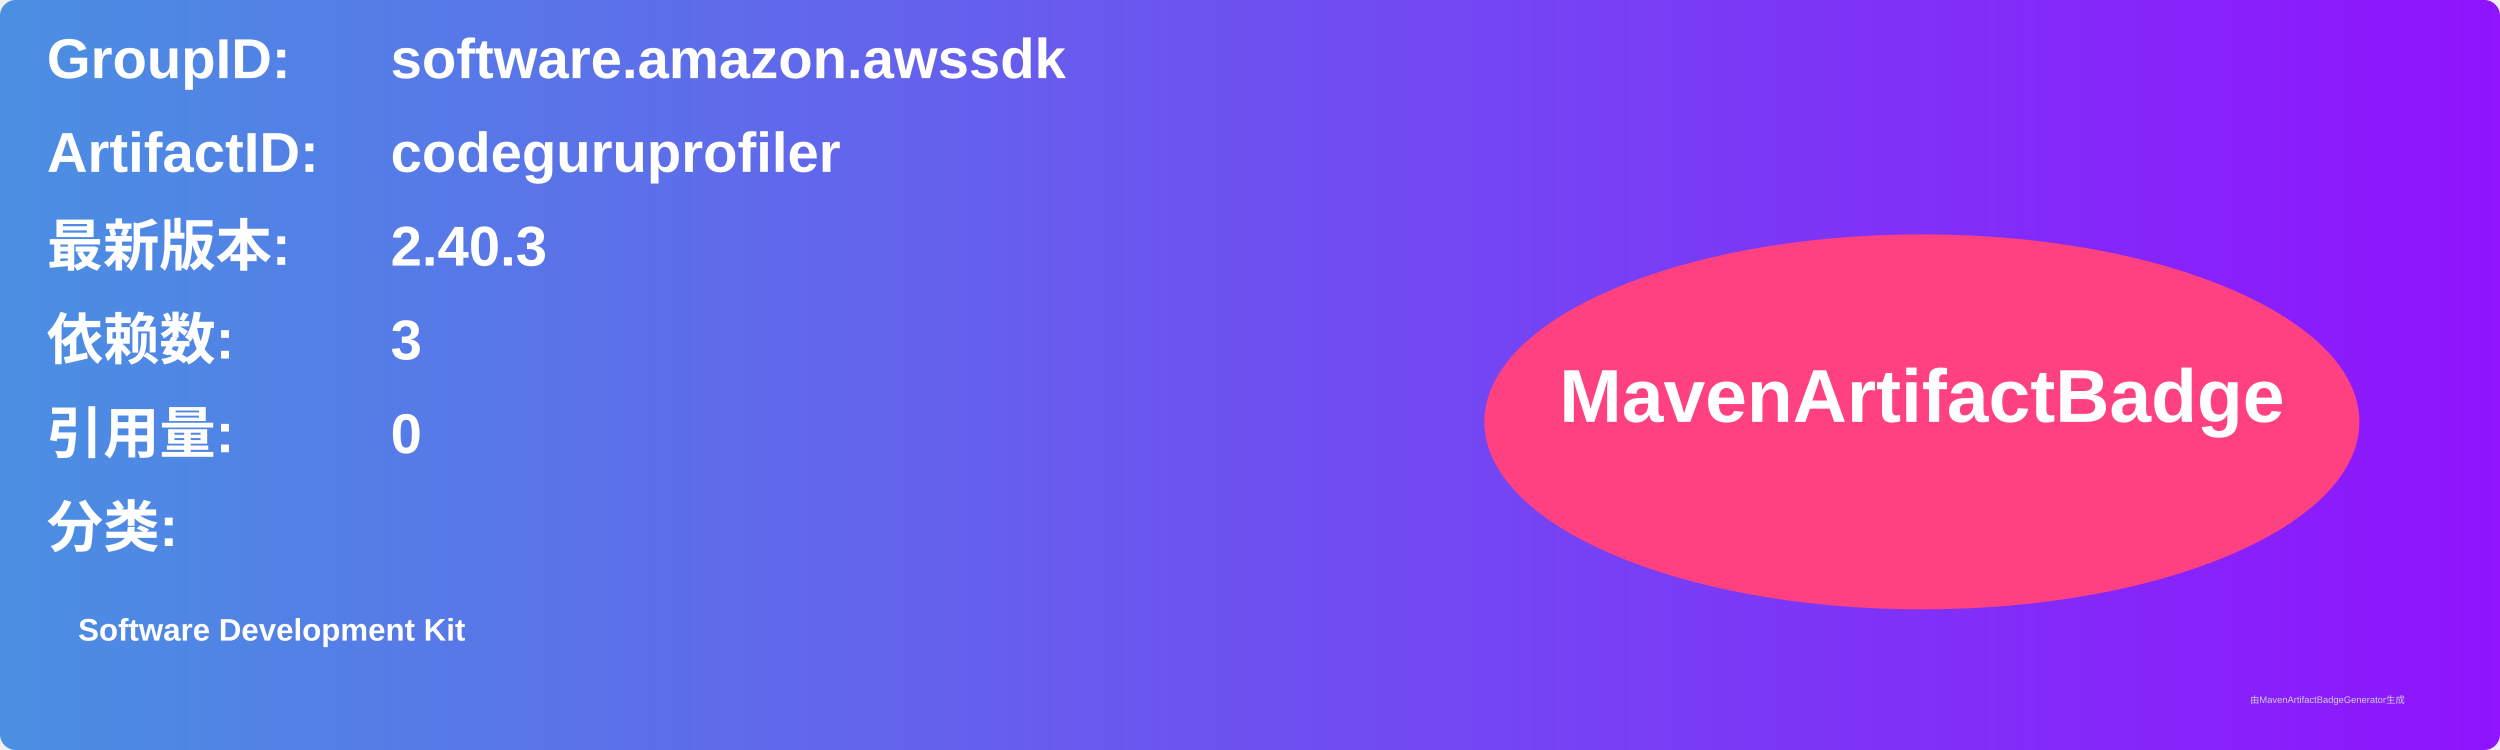
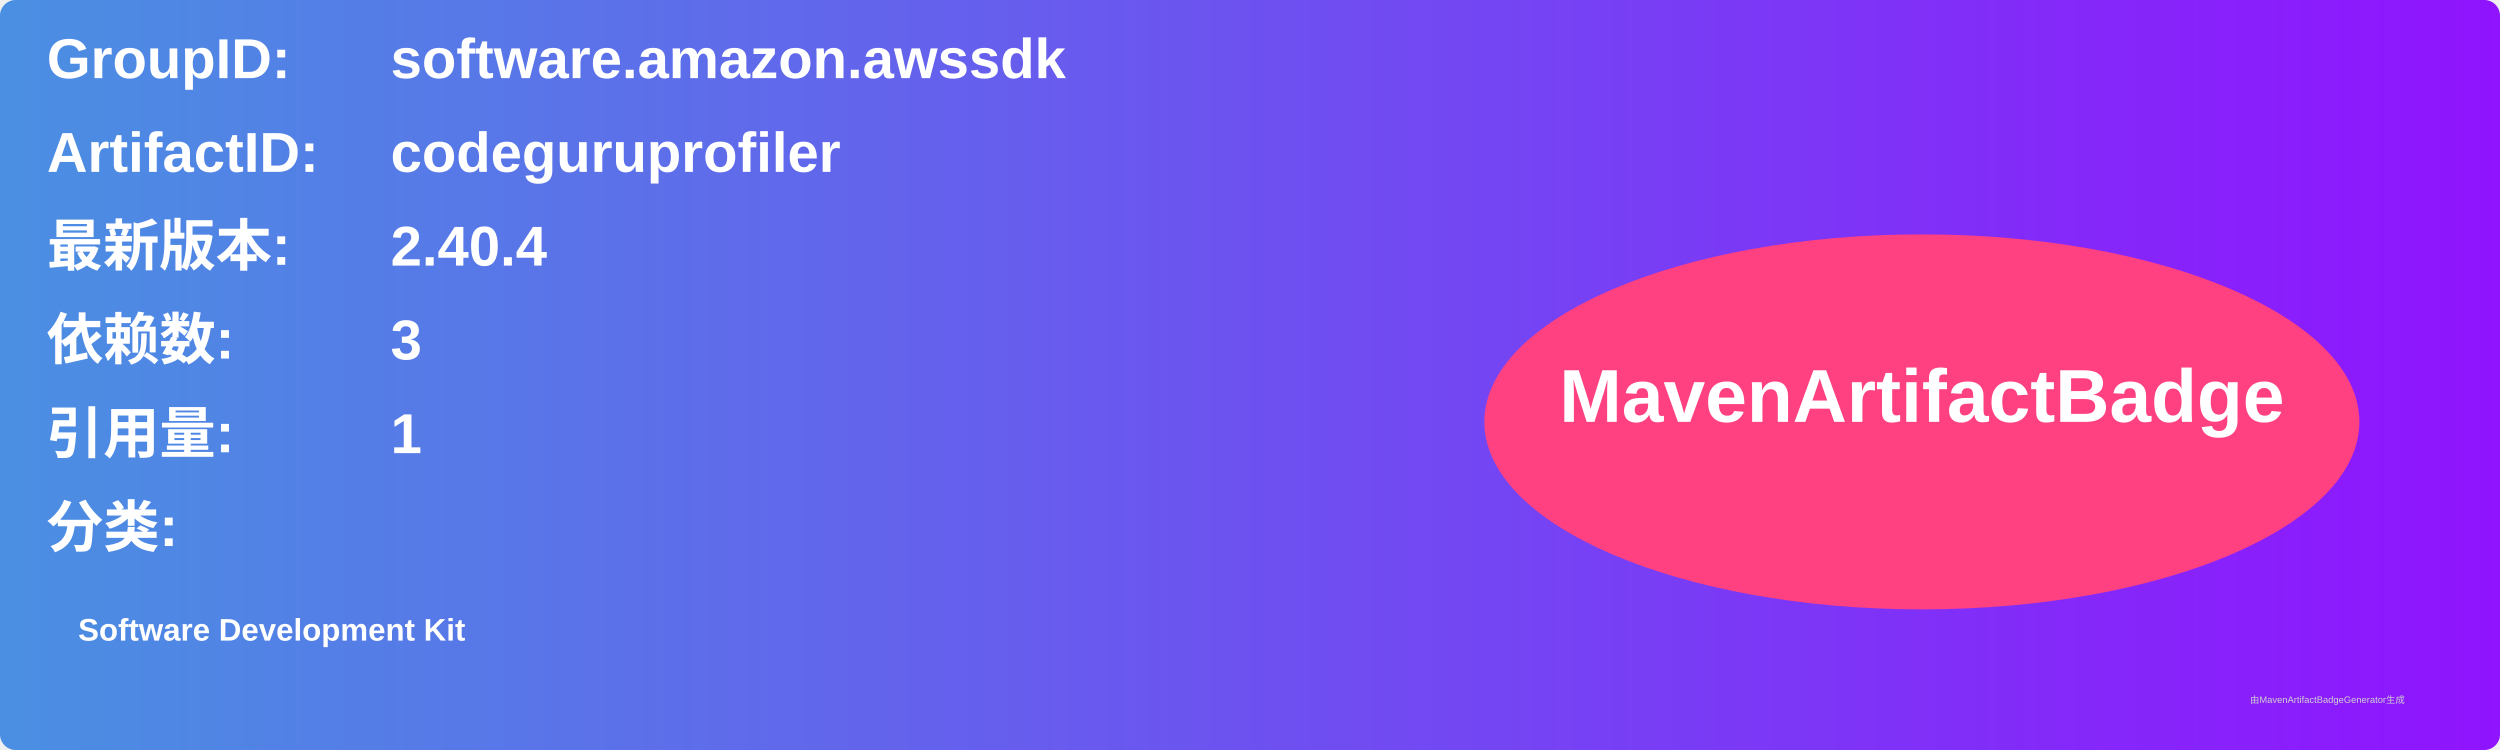
<svg xmlns="http://www.w3.org/2000/svg" width="800" height="240" viewBox="0 0 800 240">
  <linearGradient id="grad" x1="0%" y1="0%" x2="100%" y2="0%">
    <stop offset="0%" stop-color="#4a90e2" />
    <stop offset="100%" stop-color="#9013fe" />
  </linearGradient>
  <rect width="100%" height="100%" rx="5" ry="5" fill="url(#grad)" />
  <g transform="translate(15, 15)">
    <text x="0" y="10" font-family="Arial" font-size="18" fill="white" font-weight="bold" width="260">GroupID:</text>
    <text x="110" y="10" font-family="Arial" font-size="18" fill="white" font-weight="bold" width="460">software.amazon.awssdk</text>
    <text x="0" y="40" font-family="Arial" font-size="18" fill="white" font-weight="bold" width="260">ArtifactID:</text>
    <text x="110" y="40" font-family="Arial" font-size="18" fill="white" font-weight="bold" width="460">codeguruprofiler</text>
    <text x="0" y="70" font-family="Arial" font-size="18" fill="white" font-weight="bold">最新版本:</text>
    <text x="110" y="70" font-family="Arial" font-size="18" fill="white" font-weight="bold">
-       <tspan font-weight="bold">2.40.3</tspan>
+       <tspan font-weight="bold">2.40.4</tspan>
    </text>
    <text x="0" y="100" font-family="Arial" font-size="18" fill="white" font-weight="bold">依赖数: </text>
    <text x="110" y="100" font-family="Arial" font-size="18" fill="white">
      <tspan font-weight="bold">3</tspan>
    </text>
    <text x="0" y="130" font-family="Arial" font-size="18" fill="white" font-weight="bold">引用量: </text>
    <text x="110" y="130" font-family="Arial" font-size="18" fill="white">
-       <tspan font-weight="bold">0</tspan>
+       <tspan font-weight="bold">1</tspan>
    </text>
    <text x="0" y="160" font-family="Arial" font-size="18" fill="white" font-weight="bold">分类:</text>
    <text x="10" y="190" font-family="Arial" font-size="10" fill="white">
      <tspan font-weight="bold">Software Development Kit</tspan>
    </text>
    <ellipse cx="600" cy="120" rx="140" ry="60" fill="#ff4081" />
    <text x="600" y="120" text-anchor="middle" font-family="Arial" font-size="24" fill="white" font-weight="bold">MavenArtifactBadge</text>
  </g>
  <text x="720" y="225" font-family="Arial" font-size="3" fill="#d0d0d0">由MavenArtifactBadgeGenerator生成</text>
</svg>
